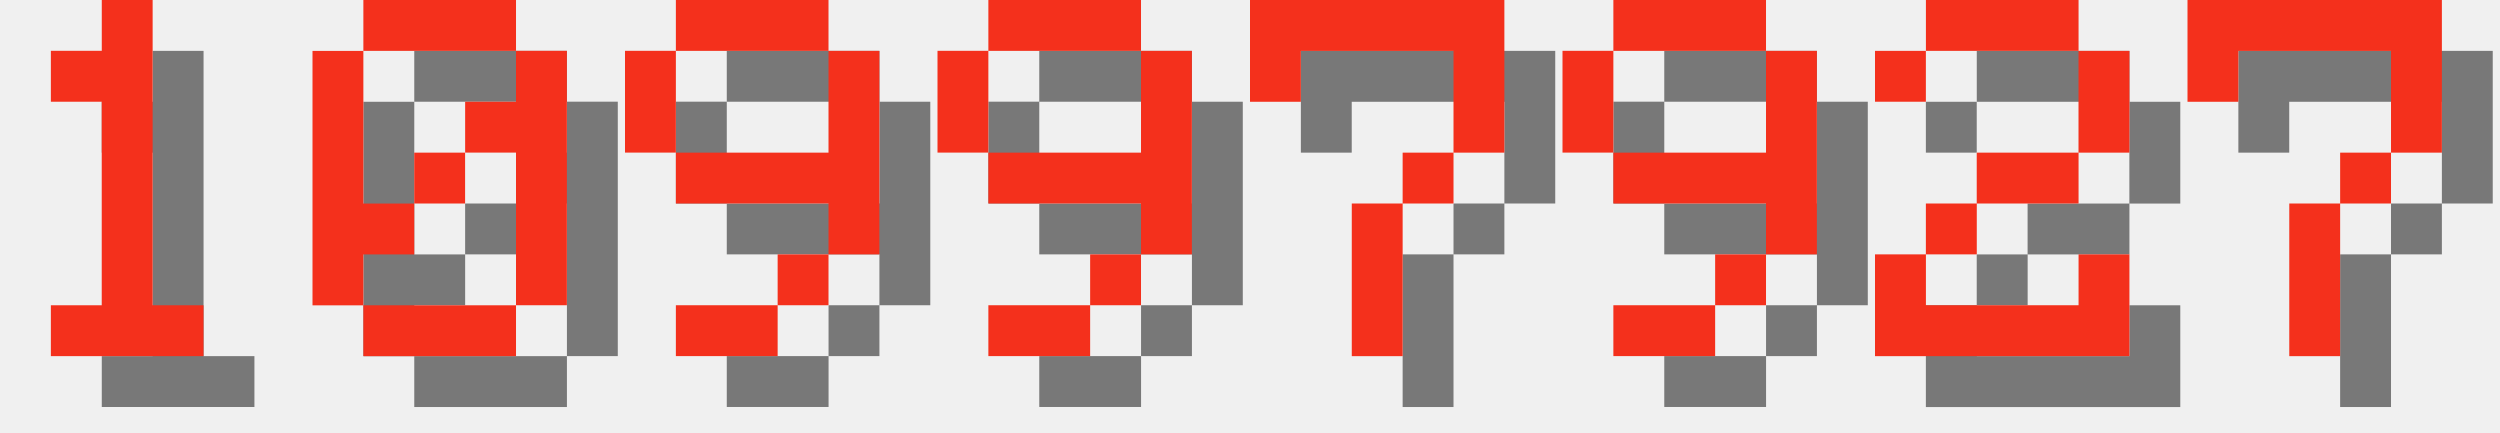
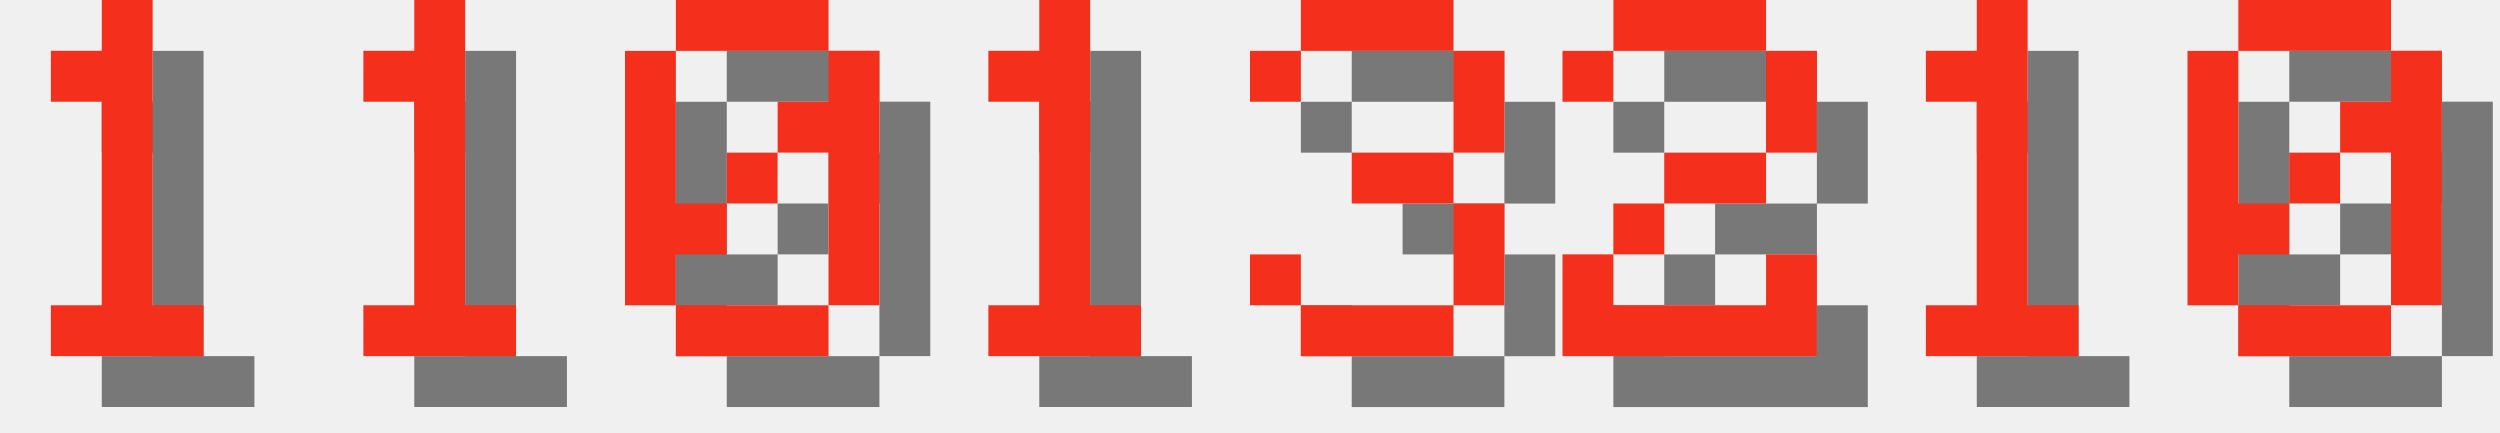
<svg xmlns="http://www.w3.org/2000/svg" version="1.1" width="208.0" height="36">
  <style>
        .text-foreground {
            fill: #F4301C;
        }
        .text-shadow {
            fill: #000000;
            fill-opacity: 0.5;
        }
    </style>
  <g class="digit" id="digit_1" transform="translate(0.0, 0), scale(4)">
    <path id="digit_1_shadow" class="text-shadow" d="m2.117 2.117v1.058h1.058v4.233h-1.058v1.058h3.175v-1.058h-1.058v-6.35h-1.058v1.058h-1.058z" fill-opacity=".5" style="paint-order:stroke fill markers" />
    <path id="digit_1_fg" class="text-foreground" d="m1.058 1.058v1.058h1.058v4.233h-1.058v1.058h3.175v-1.058h-1.058v-6.35h-1.058v1.058h-1.058z" fill="#fff" style="paint-order:stroke fill markers" />
  </g>
-   <g class="digit" id="digit_0" transform="translate(26.0, 0), scale(4)">
+   <g class="digit" id="digit_1" transform="translate(26.0, 0), scale(4)">
+     <path id="digit_1_shadow" class="text-shadow" d="m2.117 2.117v1.058h1.058v4.233h-1.058v1.058h3.175v-1.058h-1.058v-6.35h-1.058v1.058h-1.058z" fill-opacity=".5" style="paint-order:stroke fill markers" />
+     <path id="digit_1_fg" class="text-foreground" d="m1.058 1.058v1.058h1.058v4.233h-1.058v1.058h3.175v-1.058h-1.058v-6.35h-1.058v1.058h-1.058z" fill="#fff" style="paint-order:stroke fill markers" />
+   </g>
+   <g class="digit" id="digit_0" transform="translate(52.0, 0), scale(4)">
    <path id="digit_0_shadow" class="text-shadow" d="m2.117 1.058v1.058h3.175v-1.058h-3.175zm3.175 1.058v1.058h-1.058v1.058h1.058v3.175h1.058v-5.292h-1.058zm0 5.292h-3.175v1.058h3.175v-1.058zm-3.175 0v-1.058h1.058v-1.058h-1.058v-3.175h-1.058v5.292h1.058zm1.058-2.117h1.058v-1.058h-1.058v1.058z" fill-opacity=".5" style="paint-order:stroke fill markers" />
    <path id="digit_0_fg" class="text-foreground" d="m1.058 0v1.058h3.175v-1.058h-3.175zm3.175 1.058v1.058h-1.058v1.058h1.058v3.175h1.058v-5.292h-1.058zm0 5.292h-3.175v1.058h3.175v-1.058zm-3.175 0v-1.058h1.058v-1.058h-1.058v-3.175h-1.058v5.292h1.058zm1.058-2.117h1.058v-1.058h-1.058v1.058z" fill="#fff" style="paint-order:stroke fill markers" />
  </g>
-   <g class="digit" id="digit_9" transform="translate(52.0, 0), scale(4)">
-     <path id="digit_9_shadow" class="text-shadow" d="m2.117 1.058v1.058h3.175v-1.058h-3.175zm3.175 1.058v2.117h-3.175v1.058h3.175v1.058h1.058v-4.233h-1.058zm0 4.233h-1.058v1.058h1.058v-1.058zm-1.058 1.058h-2.117v1.058h2.117v-1.058zm-2.117-3.175v-2.117h-1.058v2.117h1.058z" fill-opacity=".5" style="paint-order:stroke fill markers" />
-     <path id="digit_9_fg" class="text-foreground" d="m1.058 0v1.058h3.175v-1.058h-3.175zm3.175 1.058v2.117h-3.175v1.058h3.175v1.058h1.058v-4.233h-1.058zm0 4.233h-1.058v1.058h1.058v-1.058zm-1.058 1.058h-2.117v1.058h2.117v-1.058zm-2.117-3.175v-2.117h-1.058v2.117h1.058z" fill="#fff" style="paint-order:stroke fill markers" />
+   <g class="digit" id="digit_1" transform="translate(78.0, 0), scale(4)">
+     <path id="digit_1_shadow" class="text-shadow" d="m2.117 2.117v1.058h1.058v4.233h-1.058v1.058h3.175v-1.058h-1.058v-6.35h-1.058v1.058h-1.058z" fill-opacity=".5" style="paint-order:stroke fill markers" />
+     <path id="digit_1_fg" class="text-foreground" d="m1.058 1.058v1.058h1.058v4.233h-1.058v1.058h3.175v-1.058h-1.058v-6.35h-1.058v1.058h-1.058z" fill="#fff" style="paint-order:stroke fill markers" />
  </g>
-   <g class="digit" id="digit_9" transform="translate(78.0, 0), scale(4)">
-     <path id="digit_9_shadow" class="text-shadow" d="m2.117 1.058v1.058h3.175v-1.058h-3.175zm3.175 1.058v2.117h-3.175v1.058h3.175v1.058h1.058v-4.233h-1.058zm0 4.233h-1.058v1.058h1.058v-1.058zm-1.058 1.058h-2.117v1.058h2.117v-1.058zm-2.117-3.175v-2.117h-1.058v2.117h1.058z" fill-opacity=".5" style="paint-order:stroke fill markers" />
-     <path id="digit_9_fg" class="text-foreground" d="m1.058 0v1.058h3.175v-1.058h-3.175zm3.175 1.058v2.117h-3.175v1.058h3.175v1.058h1.058v-4.233h-1.058zm0 4.233h-1.058v1.058h1.058v-1.058zm-1.058 1.058h-2.117v1.058h2.117v-1.058zm-2.117-3.175v-2.117h-1.058v2.117h1.058z" fill="#fff" style="paint-order:stroke fill markers" />
+   <g class="digit" id="digit_3" transform="translate(104.0, 0), scale(4)">
+     <path id="digit_3_shadow" class="text-shadow" d="m1.058 2.117v1.058h1.058v-1.058h3.175v2.117h-2.117v1.058h2.117v2.117h-3.175v-1.058h-1.058v1.058h1.058v1.058h3.175v-1.058h1.058v-2.117h-1.058v-1.058h1.058v-2.117h-1.058v-1.058h-3.175v1.058h-1.058z" fill-opacity=".5" style="paint-order:stroke fill markers" />
+     <path id="digit_3_fg" class="text-foreground" d="m0 1.058v1.058h1.058v-1.058h3.175v2.117h-2.117v1.058h2.117v2.117h-3.175v-1.058h-1.058v1.058h1.058v1.058h3.175v-1.058h1.058v-2.117h-1.058v-1.058h1.058v-2.117h-1.058v-1.058h-3.175v1.058h-1.058z" fill="#fff" style="paint-order:stroke fill markers" />
  </g>
-   <g class="digit" id="digit_7" transform="translate(104.0, 0), scale(4)">
-     <path id="digit_7_shadow" class="text-shadow" d="m1.058 1.058 2e-6 2.117h1.058v-1.058h3.175v1.058l2e-7 1.058h-1.058v1.058h-1.058l4e-7 3.175 1.058 1e-7v-3.175h1.058v-1.058h1.058l5e-7 -1.058v-2.117z" fill-opacity=".5" style="paint-order:stroke fill markers" />
-     <path id="digit_7_fg" class="text-foreground" d="m0 0 2e-6 2.117h1.058v-1.058h3.175v1.058l2e-7 1.058h-1.058v1.058h-1.058l4e-7 3.175 1.058 1e-7v-3.175h1.058v-1.058h1.058l5e-7 -1.058v-2.117z" fill="#fff" style="paint-order:stroke fill markers" />
-   </g>
-   <g class="digit" id="digit_9" transform="translate(130.0, 0), scale(4)">
-     <path id="digit_9_shadow" class="text-shadow" d="m2.117 1.058v1.058h3.175v-1.058h-3.175zm3.175 1.058v2.117h-3.175v1.058h3.175v1.058h1.058v-4.233h-1.058zm0 4.233h-1.058v1.058h1.058v-1.058zm-1.058 1.058h-2.117v1.058h2.117v-1.058zm-2.117-3.175v-2.117h-1.058v2.117h1.058z" fill-opacity=".5" style="paint-order:stroke fill markers" />
-     <path id="digit_9_fg" class="text-foreground" d="m1.058 0v1.058h3.175v-1.058h-3.175zm3.175 1.058v2.117h-3.175v1.058h3.175v1.058h1.058v-4.233h-1.058zm0 4.233h-1.058v1.058h1.058v-1.058zm-1.058 1.058h-2.117v1.058h2.117v-1.058zm-2.117-3.175v-2.117h-1.058v2.117h1.058z" fill="#fff" style="paint-order:stroke fill markers" />
-   </g>
-   <g class="digit" id="digit_2" transform="translate(156.0, 0), scale(4)">
+   <g class="digit" id="digit_2" transform="translate(130.0, 0), scale(4)">
    <path id="digit_2_shadow" class="text-shadow" d="m1.058 2.117v1.058h1.058v-1.058h3.175v2.117h-2.117v1.058h-1.058v1.058h-1.058v2.117h5.292v-2.117h-1.058v1.058h-3.175v-1.058h1.058v-1.058h2.117v-1.058h1.058v-2.117h-1.058v-1.058h-3.175v1.058h-1.058z" fill-opacity=".5" style="paint-order:stroke fill markers" />
    <path id="digit_2_fg" class="text-foreground" d="m0 1.058v1.058h1.058v-1.058h3.175v2.117h-2.117v1.058h-1.058v1.058h-1.058v2.117h5.292v-2.117h-1.058v1.058h-3.175v-1.058h1.058v-1.058h2.117v-1.058h1.058v-2.117h-1.058v-1.058h-3.175v1.058h-1.058z" fill="#fff" style="paint-order:stroke fill markers" />
  </g>
-   <g class="digit" id="digit_7" transform="translate(182.0, 0), scale(4)">
-     <path id="digit_7_shadow" class="text-shadow" d="m1.058 1.058 2e-6 2.117h1.058v-1.058h3.175v1.058l2e-7 1.058h-1.058v1.058h-1.058l4e-7 3.175 1.058 1e-7v-3.175h1.058v-1.058h1.058l5e-7 -1.058v-2.117z" fill-opacity=".5" style="paint-order:stroke fill markers" />
-     <path id="digit_7_fg" class="text-foreground" d="m0 0 2e-6 2.117h1.058v-1.058h3.175v1.058l2e-7 1.058h-1.058v1.058h-1.058l4e-7 3.175 1.058 1e-7v-3.175h1.058v-1.058h1.058l5e-7 -1.058v-2.117z" fill="#fff" style="paint-order:stroke fill markers" />
+   <g class="digit" id="digit_1" transform="translate(156.0, 0), scale(4)">
+     <path id="digit_1_shadow" class="text-shadow" d="m2.117 2.117v1.058h1.058v4.233h-1.058v1.058h3.175v-1.058h-1.058v-6.35h-1.058v1.058h-1.058z" fill-opacity=".5" style="paint-order:stroke fill markers" />
+     <path id="digit_1_fg" class="text-foreground" d="m1.058 1.058v1.058h1.058v4.233h-1.058v1.058h3.175v-1.058h-1.058v-6.35h-1.058v1.058h-1.058z" fill="#fff" style="paint-order:stroke fill markers" />
+   </g>
+   <g class="digit" id="digit_0" transform="translate(182.0, 0), scale(4)">
+     <path id="digit_0_shadow" class="text-shadow" d="m2.117 1.058v1.058h3.175v-1.058h-3.175zm3.175 1.058v1.058h-1.058v1.058h1.058v3.175h1.058v-5.292h-1.058zm0 5.292h-3.175v1.058h3.175v-1.058zm-3.175 0v-1.058h1.058v-1.058h-1.058v-3.175h-1.058v5.292h1.058zm1.058-2.117h1.058v-1.058h-1.058v1.058z" fill-opacity=".5" style="paint-order:stroke fill markers" />
+     <path id="digit_0_fg" class="text-foreground" d="m1.058 0v1.058h3.175v-1.058h-3.175zm3.175 1.058v1.058h-1.058v1.058h1.058v3.175h1.058v-5.292h-1.058zm0 5.292h-3.175v1.058h3.175v-1.058zm-3.175 0v-1.058h1.058v-1.058h-1.058v-3.175h-1.058v5.292h1.058zm1.058-2.117h1.058v-1.058h-1.058v1.058z" fill="#fff" style="paint-order:stroke fill markers" />
  </g>
</svg>
